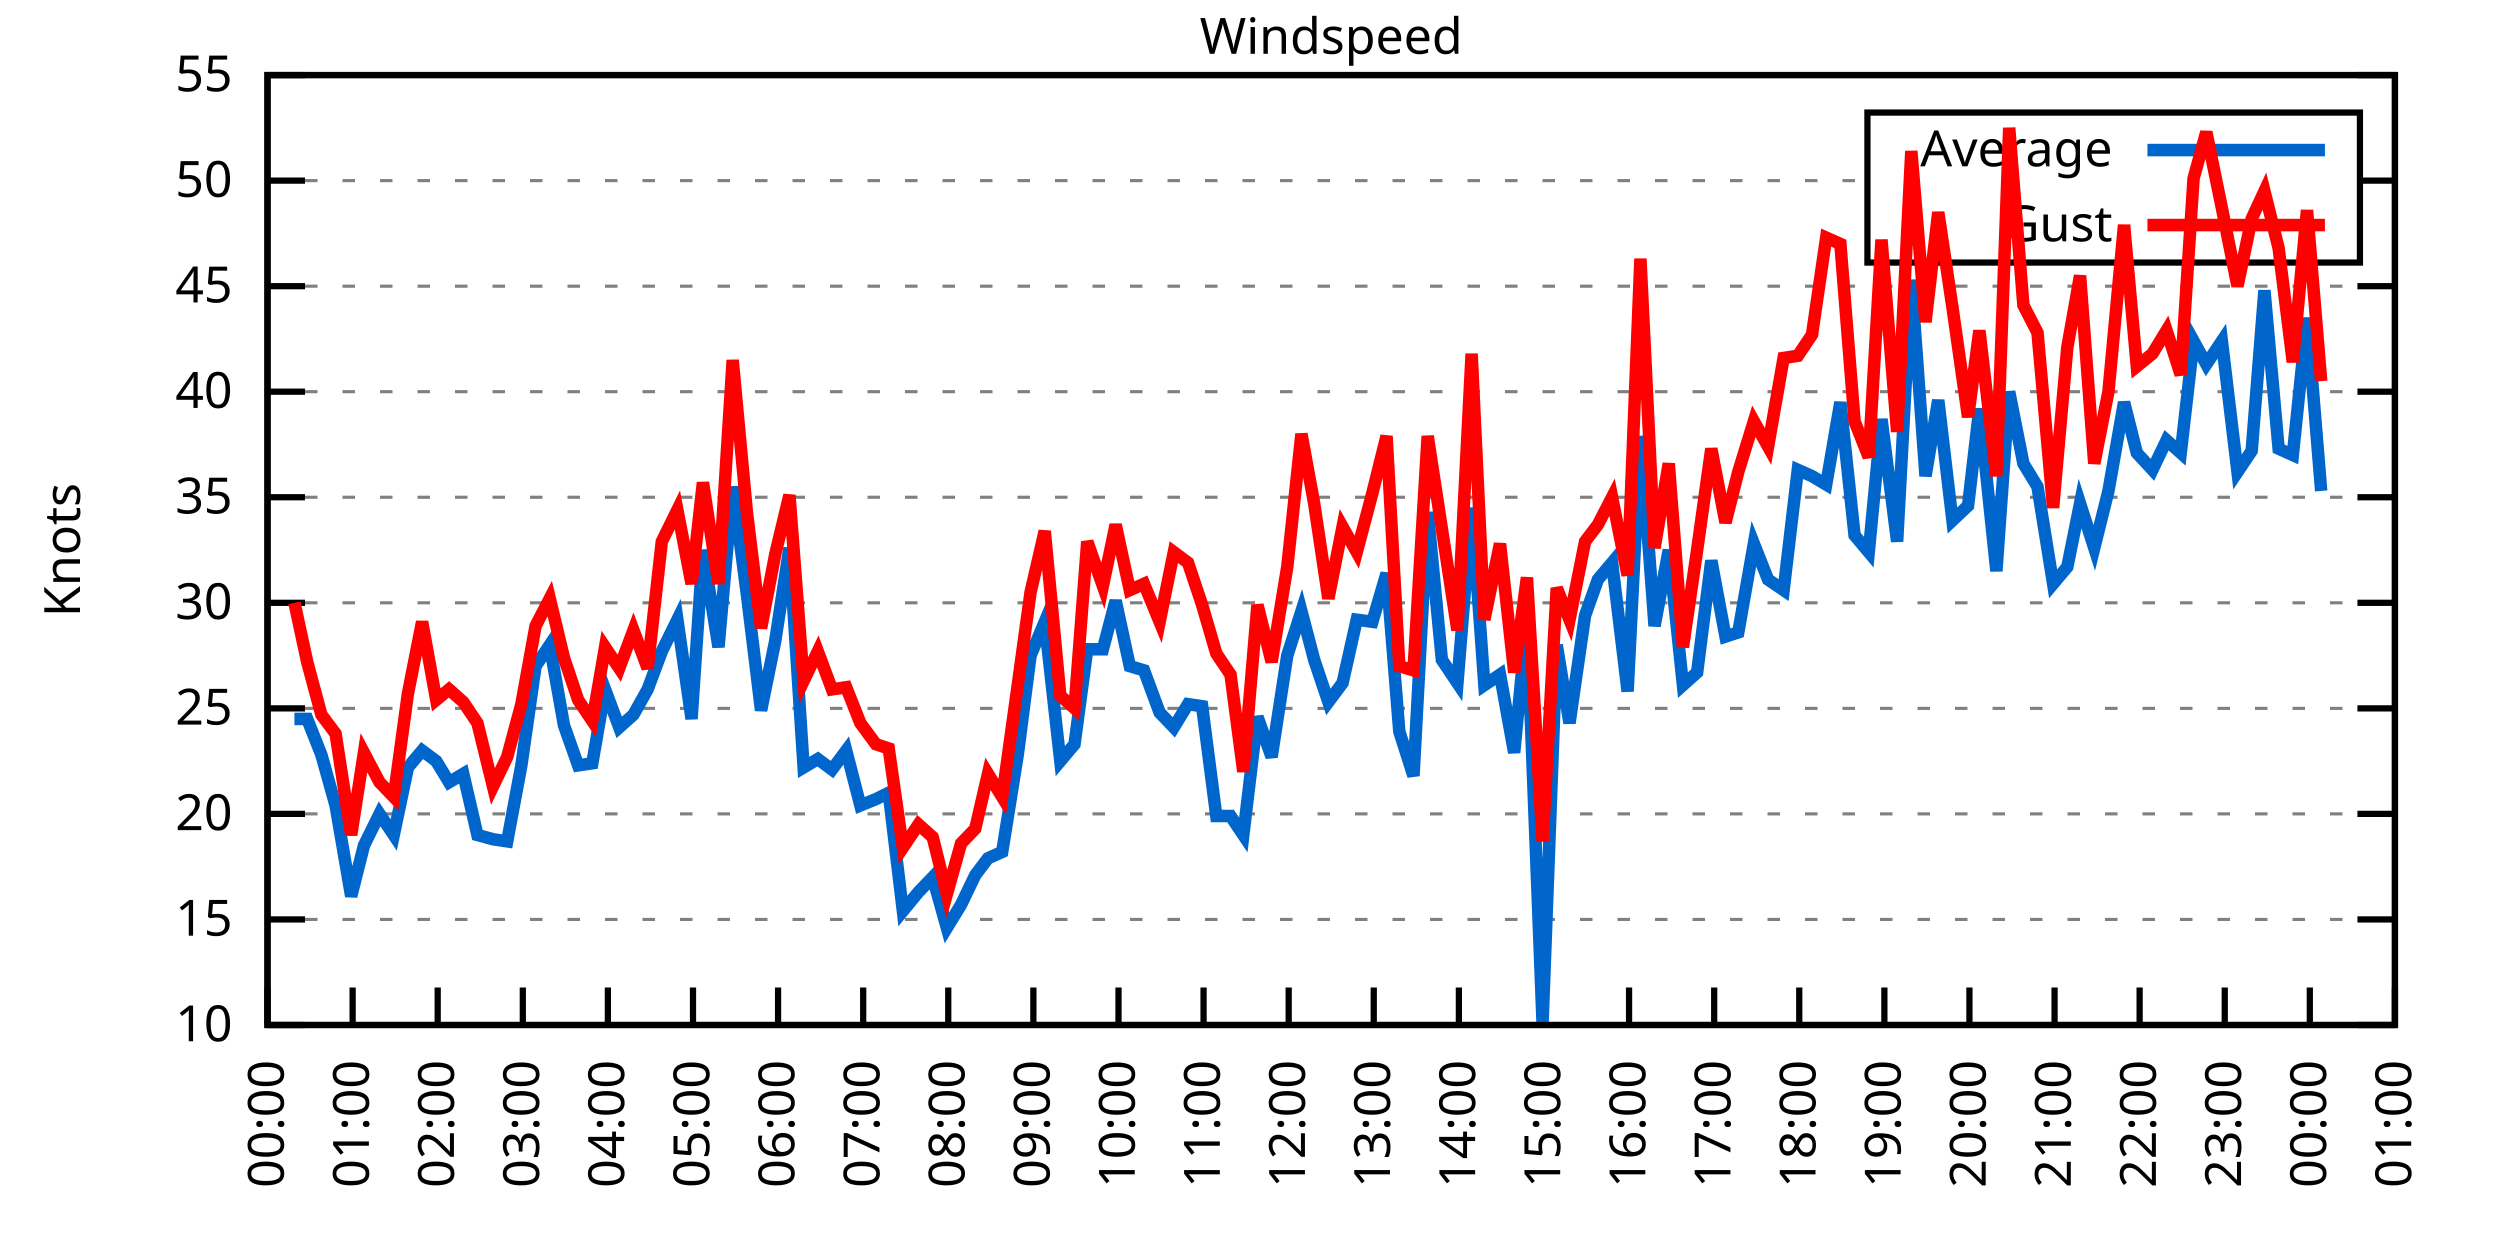
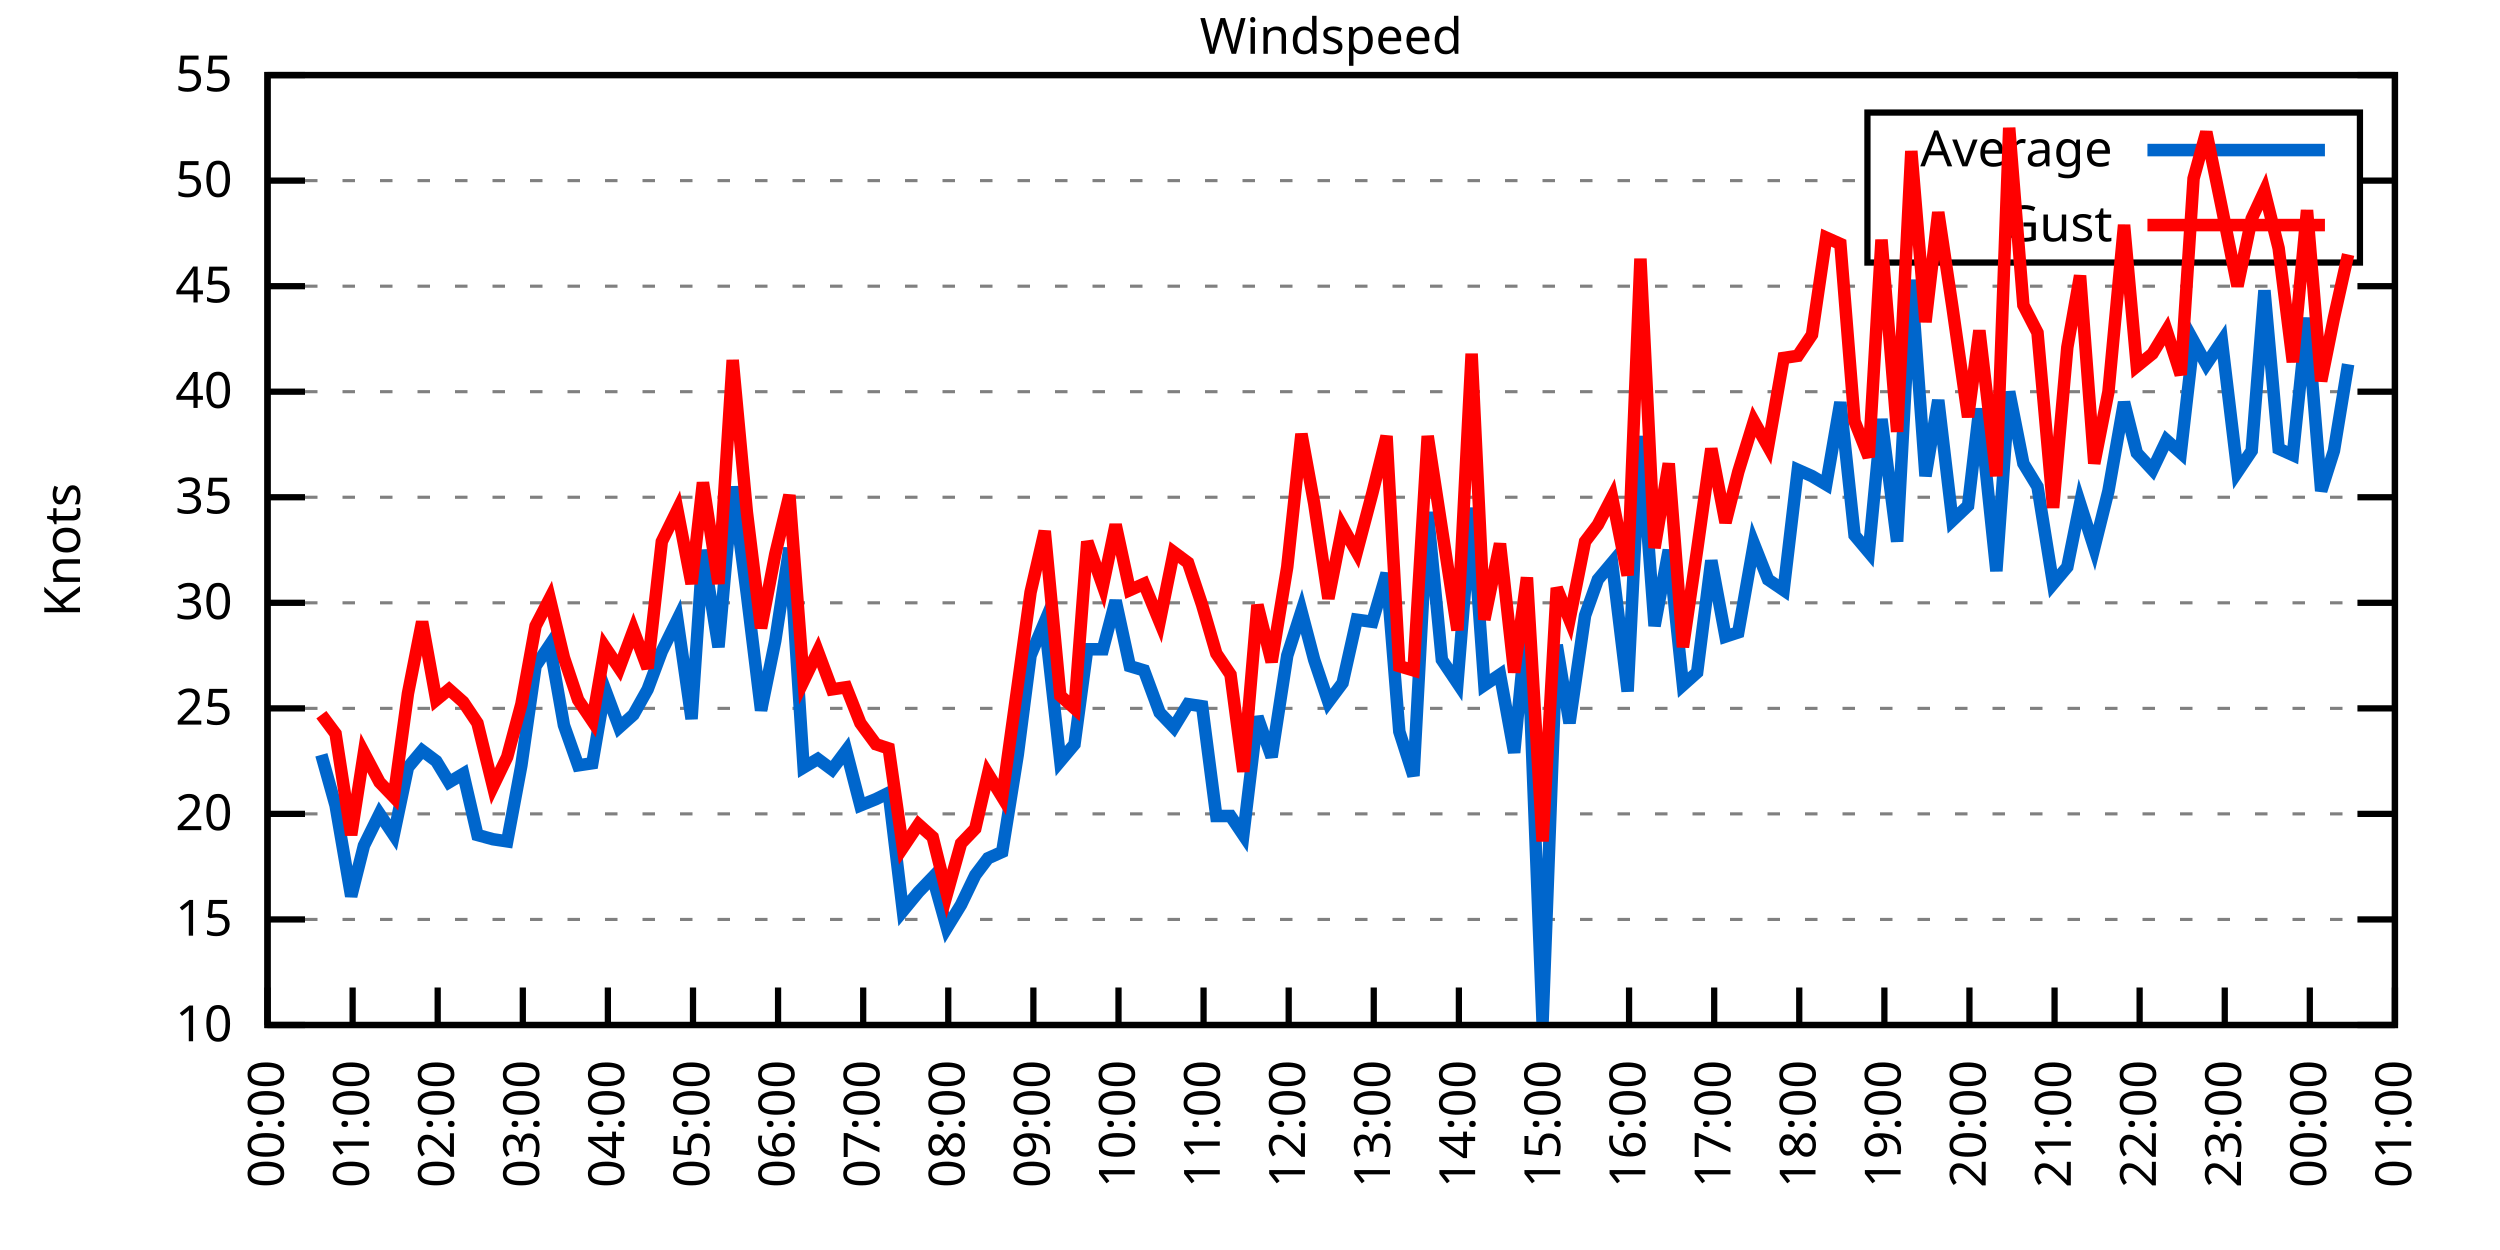
<svg xmlns="http://www.w3.org/2000/svg" xmlns:xlink="http://www.w3.org/1999/xlink" width="400" height="200" viewBox="0 0 400 200">
  <g id="gnuplot_canvas">
    <rect x="0" y="0" width="400" height="200" fill="none" />
    <defs>
      <circle id="gpDot" r="0.5" stroke-width="0.5" stroke="currentColor" />
      <path id="gpPt0" stroke-width="0.333" stroke="currentColor" d="M-1,0 h2 M0,-1 v2" />
      <path id="gpPt1" stroke-width="0.333" stroke="currentColor" d="M-1,-1 L1,1 M1,-1 L-1,1" />
      <path id="gpPt2" stroke-width="0.333" stroke="currentColor" d="M-1,0 L1,0 M0,-1 L0,1 M-1,-1 L1,1 M-1,1 L1,-1" />
      <rect id="gpPt3" stroke-width="0.333" stroke="currentColor" x="-1" y="-1" width="2" height="2" />
      <rect id="gpPt4" stroke-width="0.333" stroke="currentColor" fill="currentColor" x="-1" y="-1" width="2" height="2" />
      <circle id="gpPt5" stroke-width="0.333" stroke="currentColor" cx="0" cy="0" r="1" />
      <use xlink:href="#gpPt5" id="gpPt6" fill="currentColor" stroke="none" />
      <path id="gpPt7" stroke-width="0.333" stroke="currentColor" d="M0,-1.33 L-1.33,0.67 L1.33,0.67 z" />
      <use xlink:href="#gpPt7" id="gpPt8" fill="currentColor" stroke="none" />
      <use xlink:href="#gpPt7" id="gpPt9" stroke="currentColor" transform="rotate(180)" />
      <use xlink:href="#gpPt9" id="gpPt10" fill="currentColor" stroke="none" />
      <use xlink:href="#gpPt3" id="gpPt11" stroke="currentColor" transform="rotate(45)" />
      <use xlink:href="#gpPt11" id="gpPt12" fill="currentColor" stroke="none" />
      <path id="gpPt13" stroke-width="0.333" stroke="currentColor" d="M0,1.330 L1.265,0.411 L0.782,-1.067 L-0.782,-1.076 L-1.265,0.411 z" />
      <use xlink:href="#gpPt13" id="gpPt14" fill="currentColor" stroke="none" />
      <filter id="textbox" filterUnits="objectBoundingBox" x="0" y="0" height="1" width="1">
        <feFlood flood-color="white" flood-opacity="1" result="bgnd" />
        <feComposite in="SourceGraphic" in2="bgnd" operator="atop" />
      </filter>
      <filter id="greybox" filterUnits="objectBoundingBox" x="0" y="0" height="1" width="1">
        <feFlood flood-color="lightgrey" flood-opacity="1" result="grey" />
        <feComposite in="SourceGraphic" in2="grey" operator="atop" />
      </filter>
    </defs>
    <g fill="none" color="white" stroke="currentColor" stroke-width="1.00" stroke-linecap="butt" stroke-linejoin="miter">
</g>
    <g fill="none" color="black" stroke="currentColor" stroke-width="1.00" stroke-linecap="butt" stroke-linejoin="miter">
      <g stroke="none" shape-rendering="crispEdges">
        <polygon fill="rgb(255, 255, 255)" points="42.80,164.00 383.18,164.00 383.18,12.02 42.80,12.02 " />
      </g>
    </g>
    <g fill="none" color="black" stroke="currentColor" stroke-width="1.00" stroke-linecap="butt" stroke-linejoin="miter">
</g>
    <g fill="none" color="black" stroke="black" stroke-width="0.50" stroke-linecap="butt" stroke-linejoin="miter">
</g>
    <g fill="none" color="gray" stroke="currentColor" stroke-width="0.50" stroke-linecap="butt" stroke-linejoin="miter">
      <path stroke="gray" stroke-dasharray="2,4" class="gridline" d="M42.80,164.00 L383.19,164.00  " />
    </g>
    <g fill="none" color="gray" stroke="gray" stroke-width="1.00" stroke-linecap="butt" stroke-linejoin="miter">
</g>
    <g fill="none" color="black" stroke="currentColor" stroke-width="1.00" stroke-linecap="butt" stroke-linejoin="miter">
      <path stroke="black" d="M42.80,164.00 L48.80,164.00 M383.19,164.00 L377.19,164.00  " />
      <g transform="translate(37.20,166.60)" stroke="none" fill="black" font-family="Sans" font-size="8.00" text-anchor="end">
        <text>
          <tspan font-family="Sans"> 10</tspan>
        </text>
      </g>
    </g>
    <g fill="none" color="black" stroke="currentColor" stroke-width="1.00" stroke-linecap="butt" stroke-linejoin="miter">
</g>
    <g fill="none" color="black" stroke="black" stroke-width="0.50" stroke-linecap="butt" stroke-linejoin="miter">
</g>
    <g fill="none" color="gray" stroke="currentColor" stroke-width="0.50" stroke-linecap="butt" stroke-linejoin="miter">
      <path stroke="gray" stroke-dasharray="2,4" class="gridline" d="M42.80,147.11 L383.19,147.11  " />
    </g>
    <g fill="none" color="gray" stroke="gray" stroke-width="1.00" stroke-linecap="butt" stroke-linejoin="miter">
</g>
    <g fill="none" color="black" stroke="currentColor" stroke-width="1.00" stroke-linecap="butt" stroke-linejoin="miter">
      <path stroke="black" d="M42.80,147.11 L48.80,147.11 M383.19,147.11 L377.19,147.11  " />
      <g transform="translate(37.20,149.71)" stroke="none" fill="black" font-family="Sans" font-size="8.00" text-anchor="end">
        <text>
          <tspan font-family="Sans"> 15</tspan>
        </text>
      </g>
    </g>
    <g fill="none" color="black" stroke="currentColor" stroke-width="1.00" stroke-linecap="butt" stroke-linejoin="miter">
</g>
    <g fill="none" color="black" stroke="black" stroke-width="0.50" stroke-linecap="butt" stroke-linejoin="miter">
</g>
    <g fill="none" color="gray" stroke="currentColor" stroke-width="0.50" stroke-linecap="butt" stroke-linejoin="miter">
      <path stroke="gray" stroke-dasharray="2,4" class="gridline" d="M42.80,130.22 L383.19,130.22  " />
    </g>
    <g fill="none" color="gray" stroke="gray" stroke-width="1.00" stroke-linecap="butt" stroke-linejoin="miter">
</g>
    <g fill="none" color="black" stroke="currentColor" stroke-width="1.00" stroke-linecap="butt" stroke-linejoin="miter">
      <path stroke="black" d="M42.80,130.22 L48.80,130.22 M383.19,130.22 L377.19,130.22  " />
      <g transform="translate(37.20,132.82)" stroke="none" fill="black" font-family="Sans" font-size="8.00" text-anchor="end">
        <text>
          <tspan font-family="Sans"> 20</tspan>
        </text>
      </g>
    </g>
    <g fill="none" color="black" stroke="currentColor" stroke-width="1.00" stroke-linecap="butt" stroke-linejoin="miter">
</g>
    <g fill="none" color="black" stroke="black" stroke-width="0.50" stroke-linecap="butt" stroke-linejoin="miter">
</g>
    <g fill="none" color="gray" stroke="currentColor" stroke-width="0.50" stroke-linecap="butt" stroke-linejoin="miter">
      <path stroke="gray" stroke-dasharray="2,4" class="gridline" d="M42.80,113.34 L383.19,113.34  " />
    </g>
    <g fill="none" color="gray" stroke="gray" stroke-width="1.00" stroke-linecap="butt" stroke-linejoin="miter">
</g>
    <g fill="none" color="black" stroke="currentColor" stroke-width="1.00" stroke-linecap="butt" stroke-linejoin="miter">
      <path stroke="black" d="M42.80,113.34 L48.80,113.34 M383.19,113.34 L377.19,113.34  " />
      <g transform="translate(37.20,115.94)" stroke="none" fill="black" font-family="Sans" font-size="8.00" text-anchor="end">
        <text>
          <tspan font-family="Sans"> 25</tspan>
        </text>
      </g>
    </g>
    <g fill="none" color="black" stroke="currentColor" stroke-width="1.00" stroke-linecap="butt" stroke-linejoin="miter">
</g>
    <g fill="none" color="black" stroke="black" stroke-width="0.50" stroke-linecap="butt" stroke-linejoin="miter">
</g>
    <g fill="none" color="gray" stroke="currentColor" stroke-width="0.50" stroke-linecap="butt" stroke-linejoin="miter">
      <path stroke="gray" stroke-dasharray="2,4" class="gridline" d="M42.80,96.45 L383.19,96.45  " />
    </g>
    <g fill="none" color="gray" stroke="gray" stroke-width="1.00" stroke-linecap="butt" stroke-linejoin="miter">
</g>
    <g fill="none" color="black" stroke="currentColor" stroke-width="1.00" stroke-linecap="butt" stroke-linejoin="miter">
      <path stroke="black" d="M42.80,96.45 L48.80,96.45 M383.19,96.45 L377.19,96.45  " />
      <g transform="translate(37.20,99.05)" stroke="none" fill="black" font-family="Sans" font-size="8.00" text-anchor="end">
        <text>
          <tspan font-family="Sans"> 30</tspan>
        </text>
      </g>
    </g>
    <g fill="none" color="black" stroke="currentColor" stroke-width="1.00" stroke-linecap="butt" stroke-linejoin="miter">
</g>
    <g fill="none" color="black" stroke="black" stroke-width="0.50" stroke-linecap="butt" stroke-linejoin="miter">
</g>
    <g fill="none" color="gray" stroke="currentColor" stroke-width="0.50" stroke-linecap="butt" stroke-linejoin="miter">
      <path stroke="gray" stroke-dasharray="2,4" class="gridline" d="M42.80,79.56 L383.19,79.56  " />
    </g>
    <g fill="none" color="gray" stroke="gray" stroke-width="1.00" stroke-linecap="butt" stroke-linejoin="miter">
</g>
    <g fill="none" color="black" stroke="currentColor" stroke-width="1.00" stroke-linecap="butt" stroke-linejoin="miter">
      <path stroke="black" d="M42.80,79.56 L48.80,79.56 M383.19,79.56 L377.19,79.56  " />
      <g transform="translate(37.20,82.16)" stroke="none" fill="black" font-family="Sans" font-size="8.00" text-anchor="end">
        <text>
          <tspan font-family="Sans"> 35</tspan>
        </text>
      </g>
    </g>
    <g fill="none" color="black" stroke="currentColor" stroke-width="1.00" stroke-linecap="butt" stroke-linejoin="miter">
</g>
    <g fill="none" color="black" stroke="black" stroke-width="0.50" stroke-linecap="butt" stroke-linejoin="miter">
</g>
    <g fill="none" color="gray" stroke="currentColor" stroke-width="0.50" stroke-linecap="butt" stroke-linejoin="miter">
      <path stroke="gray" stroke-dasharray="2,4" class="gridline" d="M42.80,62.67 L383.19,62.67  " />
    </g>
    <g fill="none" color="gray" stroke="gray" stroke-width="1.00" stroke-linecap="butt" stroke-linejoin="miter">
</g>
    <g fill="none" color="black" stroke="currentColor" stroke-width="1.00" stroke-linecap="butt" stroke-linejoin="miter">
      <path stroke="black" d="M42.80,62.67 L48.80,62.67 M383.19,62.67 L377.19,62.67  " />
      <g transform="translate(37.20,65.27)" stroke="none" fill="black" font-family="Sans" font-size="8.00" text-anchor="end">
        <text>
          <tspan font-family="Sans"> 40</tspan>
        </text>
      </g>
    </g>
    <g fill="none" color="black" stroke="currentColor" stroke-width="1.00" stroke-linecap="butt" stroke-linejoin="miter">
</g>
    <g fill="none" color="black" stroke="black" stroke-width="0.50" stroke-linecap="butt" stroke-linejoin="miter">
</g>
    <g fill="none" color="gray" stroke="currentColor" stroke-width="0.50" stroke-linecap="butt" stroke-linejoin="miter">
      <path stroke="gray" stroke-dasharray="2,4" class="gridline" d="M42.80,45.79 L383.19,45.79  " />
    </g>
    <g fill="none" color="gray" stroke="gray" stroke-width="1.00" stroke-linecap="butt" stroke-linejoin="miter">
</g>
    <g fill="none" color="black" stroke="currentColor" stroke-width="1.00" stroke-linecap="butt" stroke-linejoin="miter">
      <path stroke="black" d="M42.80,45.79 L48.80,45.79 M383.19,45.79 L377.19,45.79  " />
      <g transform="translate(37.20,48.39)" stroke="none" fill="black" font-family="Sans" font-size="8.00" text-anchor="end">
        <text>
          <tspan font-family="Sans"> 45</tspan>
        </text>
      </g>
    </g>
    <g fill="none" color="black" stroke="currentColor" stroke-width="1.00" stroke-linecap="butt" stroke-linejoin="miter">
</g>
    <g fill="none" color="black" stroke="black" stroke-width="0.50" stroke-linecap="butt" stroke-linejoin="miter">
</g>
    <g fill="none" color="gray" stroke="currentColor" stroke-width="0.50" stroke-linecap="butt" stroke-linejoin="miter">
      <path stroke="gray" stroke-dasharray="2,4" class="gridline" d="M42.80,28.90 L298.79,28.90 M377.59,28.90 L383.19,28.90  " />
    </g>
    <g fill="none" color="gray" stroke="gray" stroke-width="1.00" stroke-linecap="butt" stroke-linejoin="miter">
</g>
    <g fill="none" color="black" stroke="currentColor" stroke-width="1.00" stroke-linecap="butt" stroke-linejoin="miter">
      <path stroke="black" d="M42.80,28.90 L48.80,28.90 M383.19,28.90 L377.19,28.90  " />
      <g transform="translate(37.20,31.50)" stroke="none" fill="black" font-family="Sans" font-size="8.00" text-anchor="end">
        <text>
          <tspan font-family="Sans"> 50</tspan>
        </text>
      </g>
    </g>
    <g fill="none" color="black" stroke="currentColor" stroke-width="1.00" stroke-linecap="butt" stroke-linejoin="miter">
</g>
    <g fill="none" color="black" stroke="black" stroke-width="0.50" stroke-linecap="butt" stroke-linejoin="miter">
</g>
    <g fill="none" color="gray" stroke="currentColor" stroke-width="0.50" stroke-linecap="butt" stroke-linejoin="miter">
      <path stroke="gray" stroke-dasharray="2,4" class="gridline" d="M42.80,12.01 L383.19,12.01  " />
    </g>
    <g fill="none" color="gray" stroke="gray" stroke-width="1.00" stroke-linecap="butt" stroke-linejoin="miter">
</g>
    <g fill="none" color="black" stroke="currentColor" stroke-width="1.00" stroke-linecap="butt" stroke-linejoin="miter">
      <path stroke="black" d="M42.80,12.01 L48.80,12.01 M383.19,12.01 L377.19,12.01  " />
      <g transform="translate(37.20,14.61)" stroke="none" fill="black" font-family="Sans" font-size="8.00" text-anchor="end">
        <text>
          <tspan font-family="Sans"> 55</tspan>
        </text>
      </g>
    </g>
    <g fill="none" color="black" stroke="currentColor" stroke-width="1.00" stroke-linecap="butt" stroke-linejoin="miter">
      <path stroke="black" d="M42.80,164.00 L42.80,158.00  " />
      <g transform="translate(45.40,169.60) rotate(270.00)" stroke="none" fill="black" font-family="Sans" font-size="8.00" text-anchor="end">
        <text>
          <tspan font-family="Sans">00:00</tspan>
        </text>
      </g>
    </g>
    <g fill="none" color="black" stroke="currentColor" stroke-width="1.00" stroke-linecap="butt" stroke-linejoin="miter">
      <path stroke="black" d="M56.42,164.00 L56.42,158.00  " />
      <g transform="translate(59.02,169.60) rotate(270.00)" stroke="none" fill="black" font-family="Sans" font-size="8.00" text-anchor="end">
        <text>
          <tspan font-family="Sans">01:00</tspan>
        </text>
      </g>
    </g>
    <g fill="none" color="black" stroke="currentColor" stroke-width="1.00" stroke-linecap="butt" stroke-linejoin="miter">
      <path stroke="black" d="M70.03,164.00 L70.03,158.00  " />
      <g transform="translate(72.63,169.60) rotate(270.00)" stroke="none" fill="black" font-family="Sans" font-size="8.00" text-anchor="end">
        <text>
          <tspan font-family="Sans">02:00</tspan>
        </text>
      </g>
    </g>
    <g fill="none" color="black" stroke="currentColor" stroke-width="1.00" stroke-linecap="butt" stroke-linejoin="miter">
      <path stroke="black" d="M83.65,164.00 L83.65,158.00  " />
      <g transform="translate(86.25,169.60) rotate(270.00)" stroke="none" fill="black" font-family="Sans" font-size="8.00" text-anchor="end">
        <text>
          <tspan font-family="Sans">03:00</tspan>
        </text>
      </g>
    </g>
    <g fill="none" color="black" stroke="currentColor" stroke-width="1.00" stroke-linecap="butt" stroke-linejoin="miter">
      <path stroke="black" d="M97.26,164.00 L97.26,158.00  " />
      <g transform="translate(99.86,169.60) rotate(270.00)" stroke="none" fill="black" font-family="Sans" font-size="8.00" text-anchor="end">
        <text>
          <tspan font-family="Sans">04:00</tspan>
        </text>
      </g>
    </g>
    <g fill="none" color="black" stroke="currentColor" stroke-width="1.00" stroke-linecap="butt" stroke-linejoin="miter">
      <path stroke="black" d="M110.88,164.00 L110.88,158.00  " />
      <g transform="translate(113.48,169.60) rotate(270.00)" stroke="none" fill="black" font-family="Sans" font-size="8.00" text-anchor="end">
        <text>
          <tspan font-family="Sans">05:00</tspan>
        </text>
      </g>
    </g>
    <g fill="none" color="black" stroke="currentColor" stroke-width="1.00" stroke-linecap="butt" stroke-linejoin="miter">
      <path stroke="black" d="M124.49,164.00 L124.49,158.00  " />
      <g transform="translate(127.09,169.60) rotate(270.00)" stroke="none" fill="black" font-family="Sans" font-size="8.00" text-anchor="end">
        <text>
          <tspan font-family="Sans">06:00</tspan>
        </text>
      </g>
    </g>
    <g fill="none" color="black" stroke="currentColor" stroke-width="1.00" stroke-linecap="butt" stroke-linejoin="miter">
      <path stroke="black" d="M138.11,164.00 L138.11,158.00  " />
      <g transform="translate(140.71,169.60) rotate(270.00)" stroke="none" fill="black" font-family="Sans" font-size="8.00" text-anchor="end">
        <text>
          <tspan font-family="Sans">07:00</tspan>
        </text>
      </g>
    </g>
    <g fill="none" color="black" stroke="currentColor" stroke-width="1.00" stroke-linecap="butt" stroke-linejoin="miter">
      <path stroke="black" d="M151.72,164.00 L151.72,158.00  " />
      <g transform="translate(154.32,169.60) rotate(270.00)" stroke="none" fill="black" font-family="Sans" font-size="8.00" text-anchor="end">
        <text>
          <tspan font-family="Sans">08:00</tspan>
        </text>
      </g>
    </g>
    <g fill="none" color="black" stroke="currentColor" stroke-width="1.00" stroke-linecap="butt" stroke-linejoin="miter">
      <path stroke="black" d="M165.34,164.00 L165.34,158.00  " />
      <g transform="translate(167.94,169.60) rotate(270.00)" stroke="none" fill="black" font-family="Sans" font-size="8.00" text-anchor="end">
        <text>
          <tspan font-family="Sans">09:00</tspan>
        </text>
      </g>
    </g>
    <g fill="none" color="black" stroke="currentColor" stroke-width="1.00" stroke-linecap="butt" stroke-linejoin="miter">
      <path stroke="black" d="M178.96,164.00 L178.96,158.00  " />
      <g transform="translate(181.56,169.60) rotate(270.00)" stroke="none" fill="black" font-family="Sans" font-size="8.00" text-anchor="end">
        <text>
          <tspan font-family="Sans">10:00</tspan>
        </text>
      </g>
    </g>
    <g fill="none" color="black" stroke="currentColor" stroke-width="1.00" stroke-linecap="butt" stroke-linejoin="miter">
      <path stroke="black" d="M192.57,164.00 L192.57,158.00  " />
      <g transform="translate(195.17,169.60) rotate(270.00)" stroke="none" fill="black" font-family="Sans" font-size="8.00" text-anchor="end">
        <text>
          <tspan font-family="Sans">11:00</tspan>
        </text>
      </g>
    </g>
    <g fill="none" color="black" stroke="currentColor" stroke-width="1.00" stroke-linecap="butt" stroke-linejoin="miter">
      <path stroke="black" d="M206.19,164.00 L206.19,158.00  " />
      <g transform="translate(208.79,169.60) rotate(270.00)" stroke="none" fill="black" font-family="Sans" font-size="8.00" text-anchor="end">
        <text>
          <tspan font-family="Sans">12:00</tspan>
        </text>
      </g>
    </g>
    <g fill="none" color="black" stroke="currentColor" stroke-width="1.00" stroke-linecap="butt" stroke-linejoin="miter">
      <path stroke="black" d="M219.80,164.00 L219.80,158.00  " />
      <g transform="translate(222.40,169.60) rotate(270.00)" stroke="none" fill="black" font-family="Sans" font-size="8.00" text-anchor="end">
        <text>
          <tspan font-family="Sans">13:00</tspan>
        </text>
      </g>
    </g>
    <g fill="none" color="black" stroke="currentColor" stroke-width="1.00" stroke-linecap="butt" stroke-linejoin="miter">
      <path stroke="black" d="M233.42,164.00 L233.42,158.00  " />
      <g transform="translate(236.02,169.60) rotate(270.00)" stroke="none" fill="black" font-family="Sans" font-size="8.00" text-anchor="end">
        <text>
          <tspan font-family="Sans">14:00</tspan>
        </text>
      </g>
    </g>
    <g fill="none" color="black" stroke="currentColor" stroke-width="1.00" stroke-linecap="butt" stroke-linejoin="miter">
      <path stroke="black" d="M247.03,164.00 L247.03,158.00  " />
      <g transform="translate(249.63,169.60) rotate(270.00)" stroke="none" fill="black" font-family="Sans" font-size="8.00" text-anchor="end">
        <text>
          <tspan font-family="Sans">15:00</tspan>
        </text>
      </g>
    </g>
    <g fill="none" color="black" stroke="currentColor" stroke-width="1.00" stroke-linecap="butt" stroke-linejoin="miter">
      <path stroke="black" d="M260.65,164.00 L260.65,158.00  " />
      <g transform="translate(263.25,169.60) rotate(270.00)" stroke="none" fill="black" font-family="Sans" font-size="8.00" text-anchor="end">
        <text>
          <tspan font-family="Sans">16:00</tspan>
        </text>
      </g>
    </g>
    <g fill="none" color="black" stroke="currentColor" stroke-width="1.00" stroke-linecap="butt" stroke-linejoin="miter">
      <path stroke="black" d="M274.27,164.00 L274.27,158.00  " />
      <g transform="translate(276.87,169.60) rotate(270.00)" stroke="none" fill="black" font-family="Sans" font-size="8.00" text-anchor="end">
        <text>
          <tspan font-family="Sans">17:00</tspan>
        </text>
      </g>
    </g>
    <g fill="none" color="black" stroke="currentColor" stroke-width="1.00" stroke-linecap="butt" stroke-linejoin="miter">
      <path stroke="black" d="M287.88,164.00 L287.88,158.00  " />
      <g transform="translate(290.48,169.60) rotate(270.00)" stroke="none" fill="black" font-family="Sans" font-size="8.00" text-anchor="end">
        <text>
          <tspan font-family="Sans">18:00</tspan>
        </text>
      </g>
    </g>
    <g fill="none" color="black" stroke="currentColor" stroke-width="1.00" stroke-linecap="butt" stroke-linejoin="miter">
      <path stroke="black" d="M301.50,164.00 L301.50,158.00  " />
      <g transform="translate(304.10,169.60) rotate(270.00)" stroke="none" fill="black" font-family="Sans" font-size="8.00" text-anchor="end">
        <text>
          <tspan font-family="Sans">19:00</tspan>
        </text>
      </g>
    </g>
    <g fill="none" color="black" stroke="currentColor" stroke-width="1.00" stroke-linecap="butt" stroke-linejoin="miter">
      <path stroke="black" d="M315.11,164.00 L315.11,158.00  " />
      <g transform="translate(317.71,169.60) rotate(270.00)" stroke="none" fill="black" font-family="Sans" font-size="8.00" text-anchor="end">
        <text>
          <tspan font-family="Sans">20:00</tspan>
        </text>
      </g>
    </g>
    <g fill="none" color="black" stroke="currentColor" stroke-width="1.00" stroke-linecap="butt" stroke-linejoin="miter">
      <path stroke="black" d="M328.73,164.00 L328.73,158.00  " />
      <g transform="translate(331.33,169.60) rotate(270.00)" stroke="none" fill="black" font-family="Sans" font-size="8.00" text-anchor="end">
        <text>
          <tspan font-family="Sans">21:00</tspan>
        </text>
      </g>
    </g>
    <g fill="none" color="black" stroke="currentColor" stroke-width="1.00" stroke-linecap="butt" stroke-linejoin="miter">
      <path stroke="black" d="M342.34,164.00 L342.34,158.00  " />
      <g transform="translate(344.94,169.60) rotate(270.00)" stroke="none" fill="black" font-family="Sans" font-size="8.00" text-anchor="end">
        <text>
          <tspan font-family="Sans">22:00</tspan>
        </text>
      </g>
    </g>
    <g fill="none" color="black" stroke="currentColor" stroke-width="1.00" stroke-linecap="butt" stroke-linejoin="miter">
      <path stroke="black" d="M355.96,164.00 L355.96,158.00  " />
      <g transform="translate(358.56,169.60) rotate(270.00)" stroke="none" fill="black" font-family="Sans" font-size="8.00" text-anchor="end">
        <text>
          <tspan font-family="Sans">23:00</tspan>
        </text>
      </g>
    </g>
    <g fill="none" color="black" stroke="currentColor" stroke-width="1.00" stroke-linecap="butt" stroke-linejoin="miter">
      <path stroke="black" d="M369.57,164.00 L369.57,158.00  " />
      <g transform="translate(372.17,169.60) rotate(270.00)" stroke="none" fill="black" font-family="Sans" font-size="8.00" text-anchor="end">
        <text>
          <tspan font-family="Sans">00:00</tspan>
        </text>
      </g>
    </g>
    <g fill="none" color="black" stroke="currentColor" stroke-width="1.00" stroke-linecap="butt" stroke-linejoin="miter">
      <path stroke="black" d="M383.19,164.00 L383.19,158.00  " />
      <g transform="translate(385.79,169.60) rotate(270.00)" stroke="none" fill="black" font-family="Sans" font-size="8.00" text-anchor="end">
        <text>
          <tspan font-family="Sans">01:00</tspan>
        </text>
      </g>
    </g>
    <g fill="none" color="black" stroke="currentColor" stroke-width="1.00" stroke-linecap="butt" stroke-linejoin="miter">
</g>
    <g fill="none" color="black" stroke="currentColor" stroke-width="1.00" stroke-linecap="butt" stroke-linejoin="miter">
      <path stroke="black" d="M42.80,12.01 L42.80,164.00 L383.19,164.00 L383.19,12.01 L42.80,12.01 Z  " />
    </g>
    <g fill="none" color="black" stroke="currentColor" stroke-width="1.00" stroke-linecap="butt" stroke-linejoin="miter">
</g>
    <g fill="none" color="black" stroke="currentColor" stroke-width="1.00" stroke-linecap="butt" stroke-linejoin="miter">
      <path stroke="black" d="M298.79,42.01 L298.79,18.01 L377.59,18.01 L377.59,42.01 L298.79,42.01 Z  " />
    </g>
    <g id="Windspeed_plot_1">
      <g fill="none" color="white" stroke="black" stroke-width="2.00" stroke-linecap="butt" stroke-linejoin="miter">
</g>
      <g fill="none" color="black" stroke="currentColor" stroke-width="2.00" stroke-linecap="butt" stroke-linejoin="miter">
        <g transform="translate(337.99,26.61)" stroke="none" fill="black" font-family="Sans" font-size="8.00" text-anchor="end">
          <text>
            <tspan font-family="Sans">Average</tspan>
          </text>
        </g>
      </g>
      <g fill="none" color="black" stroke="currentColor" stroke-width="2.00" stroke-linecap="butt" stroke-linejoin="miter">
-         <path stroke="rgb(  0, 102, 204)" d="M343.59,24.01 L371.99,24.01 M47.11,115.03 L49.15,115.03 L51.42,120.77 L53.69,128.87 L56.19,143.40 L58.23,135.29   L60.73,130.22 L63.00,133.60 L65.27,122.79 L67.54,120.09 L69.80,121.78 L71.85,125.16 L74.12,123.81 L76.39,133.60   L78.88,134.28 L81.15,134.62 L83.42,122.46 L85.69,106.58 L87.96,103.20 L90.23,116.04 L92.50,122.46 L94.77,122.12   L96.81,110.30 L99.08,116.38 L101.35,114.35 L103.62,110.30 L105.89,104.22 L108.38,99.15 L110.65,115.03 L112.47,88.00   L114.96,103.54 L117.23,77.87 L119.50,95.10 L121.77,113.67 L124.04,102.53 L126.31,87.67 L128.58,122.79 L130.85,121.44   L133.12,123.13 L135.39,120.09 L137.66,128.87 L140.15,127.86 L142.19,126.85 L144.46,145.76 L146.96,142.72 L149.23,140.36   L151.50,148.46 L153.77,144.75 L156.04,140.02 L158.08,137.32 L160.35,136.30 L162.84,120.77 L164.89,104.89 L167.16,99.49   L169.65,121.78 L171.92,119.08 L173.96,103.88 L176.46,103.88 L178.50,96.11 L180.77,106.58 L183.04,107.26 L185.54,114.01   L187.81,116.38 L190.08,112.66 L192.34,113.00 L194.61,130.56 L196.88,130.56 L198.93,133.60 L201.19,114.69 L203.46,121.11   L205.96,104.89 L208.23,97.80 L210.27,105.57 L212.54,112.32 L214.81,109.28 L217.08,99.15 L219.58,99.49 L221.85,91.72   L223.89,117.05 L226.16,124.14 L228.43,81.93 L230.70,105.57 L233.19,109.28 L235.46,81.25 L237.50,109.62 L240.00,107.93   L242.27,120.43 L244.31,99.15 L246.81,163.66 L249.08,103.20 L251.12,115.70 L253.61,98.48 L255.66,92.73 L257.93,90.03   L260.42,110.63 L262.47,69.77 L264.73,100.16 L267.00,88.00 L269.27,109.62 L271.54,107.59 L273.81,89.69 L276.08,101.85   L278.12,101.18 L280.62,86.99 L282.89,92.73 L285.38,94.42 L287.65,75.17 L289.92,76.18 L292.19,77.53 L294.46,64.36   L296.73,85.64 L299.00,88.34 L301.04,67.06 L303.54,86.65 L305.81,44.77 L308.08,76.18 L310.12,64.02 L312.39,83.28   L314.89,80.91 L316.70,65.38 L319.42,91.38 L321.47,62.67 L323.74,74.16 L326.00,77.87 L328.50,93.41 L330.77,90.71   L332.81,80.57 L335.08,87.67 L337.35,78.55 L339.85,64.36 L341.89,72.47 L344.39,75.17 L346.65,70.44 L348.92,72.47   L350.97,54.57 L353.01,58.28 L355.50,54.57 L358.00,75.51 L360.27,72.13 L362.31,46.46 L364.58,71.79 L366.85,72.81   L369.12,50.85 L371.39,78.55  " />
+         <path stroke="rgb(  0, 102, 204)" d="M343.59,24.01 L371.99,24.01 M51.42,120.77 L53.69,128.87 L56.19,143.40 L58.23,135.29 L60.73,130.22 L63.00,133.60   L65.27,122.79 L67.54,120.09 L69.80,121.78 L71.85,125.16 L74.12,123.81 L76.39,133.60 L78.88,134.28 L81.15,134.62   L83.42,122.46 L85.69,106.58 L87.96,103.20 L90.23,116.04 L92.50,122.46 L94.77,122.12 L96.81,110.30 L99.08,116.38   L101.35,114.35 L103.62,110.30 L105.89,104.22 L108.38,99.15 L110.65,115.03 L112.47,88.00 L114.96,103.54 L117.23,77.87   L119.50,95.10 L121.77,113.67 L124.04,102.53 L126.31,87.67 L128.58,122.79 L130.85,121.44 L133.12,123.13 L135.39,120.09   L137.66,128.87 L140.15,127.86 L142.19,126.85 L144.46,145.76 L146.96,142.72 L149.23,140.36 L151.50,148.46 L153.77,144.75   L156.04,140.02 L158.08,137.32 L160.35,136.30 L162.84,120.77 L164.89,104.89 L167.16,99.49 L169.65,121.78 L171.92,119.08   L173.96,103.88 L176.46,103.88 L178.50,96.11 L180.77,106.58 L183.04,107.26 L185.54,114.01 L187.81,116.38 L190.08,112.66   L192.34,113.00 L194.61,130.56 L196.88,130.56 L198.93,133.60 L201.19,114.69 L203.46,121.11 L205.96,104.89 L208.23,97.80   L210.27,105.57 L212.54,112.32 L214.81,109.28 L217.08,99.15 L219.58,99.49 L221.85,91.72 L223.89,117.05 L226.16,124.14   L228.43,81.93 L230.70,105.57 L233.19,109.28 L235.46,81.25 L237.50,109.62 L240.00,107.93 L242.27,120.43 L244.31,99.15   L246.81,163.66 L249.08,103.20 L251.12,115.70 L253.61,98.48 L255.66,92.73 L257.93,90.03 L260.42,110.63 L262.47,69.77   L264.73,100.16 L267.00,88.00 L269.27,109.62 L271.54,107.59 L273.81,89.69 L276.08,101.85 L278.12,101.18 L280.62,86.99   L282.89,92.73 L285.38,94.42 L287.65,75.17 L289.92,76.18 L292.19,77.53 L294.46,64.36 L296.73,85.64 L299.00,88.34   L301.04,67.06 L303.54,86.65 L305.81,44.77 L308.08,76.18 L310.12,64.02 L312.39,83.28 L314.89,80.91 L316.70,65.38   L319.42,91.38 L321.47,62.67 L323.74,74.16 L326.00,77.87 L328.50,93.41 L330.77,90.71 L332.81,80.57 L335.08,87.67   L337.35,78.55 L339.85,64.36 L341.89,72.47 L344.39,75.17 L346.65,70.44 L348.92,72.47 L350.97,54.57 L353.01,58.28   L355.50,54.57 L358.00,75.51 L360.27,72.13 L362.31,46.46 L364.58,71.79 L366.85,72.81 L369.12,50.85 L371.39,78.55   L373.43,72.13 L375.70,58.28  " />
      </g>
    </g>
    <g id="Windspeed_plot_2">
      <g fill="none" color="black" stroke="currentColor" stroke-width="2.00" stroke-linecap="butt" stroke-linejoin="miter">
        <g transform="translate(337.99,38.61)" stroke="none" fill="black" font-family="Sans" font-size="8.00" text-anchor="end">
          <text>
            <tspan font-family="Sans">Gust</tspan>
          </text>
        </g>
      </g>
      <g fill="none" color="black" stroke="currentColor" stroke-width="2.00" stroke-linecap="butt" stroke-linejoin="miter">
-         <path stroke="rgb(255,   0,   0)" d="M343.59,36.01 L371.99,36.01 M47.11,96.45 L49.15,105.91 L51.42,114.35 L53.69,117.39 L56.19,133.60 L58.23,120.43   L60.73,125.16 L63.00,127.52 L65.27,110.97 L67.54,99.49 L69.80,111.99 L71.85,110.30 L74.12,112.32 L76.39,115.70   L78.88,125.83 L81.15,121.11 L83.42,112.66 L85.69,100.16 L87.96,95.77 L90.23,105.23 L92.50,111.99 L94.77,115.36   L96.81,103.54 L99.08,106.92 L101.35,100.84 L103.62,106.92 L105.89,86.65 L108.38,81.59 L110.65,93.41 L112.47,77.20   L114.96,93.41 L117.23,57.61 L119.50,81.93 L121.77,100.50 L124.04,88.68 L126.31,79.22 L128.58,108.95 L130.85,104.22   L133.12,110.30 L135.39,109.96 L137.66,115.70 L140.15,119.08 L142.19,119.75 L144.46,135.63 L146.96,131.91 L149.23,133.94   L151.50,143.06 L153.77,134.95 L156.04,132.59 L158.08,123.81 L160.35,127.52 L162.84,109.62 L164.89,94.76 L167.16,84.97   L169.65,111.31 L171.92,113.34 L173.96,86.65 L176.46,93.75 L178.50,83.95 L180.77,94.42 L183.04,93.41 L185.54,99.49   L187.81,88.34 L190.08,90.03 L192.34,96.79 L194.61,104.56 L196.88,107.93 L198.93,123.47 L201.19,96.79 L203.46,105.91   L205.96,90.71 L208.23,69.43 L210.27,80.57 L212.54,95.77 L214.81,84.29 L217.08,88.34 L219.58,78.89 L221.85,69.77   L223.89,106.58 L226.16,107.26 L228.43,69.77 L230.70,84.63 L233.19,100.84 L235.46,56.59 L237.50,99.15 L240.00,86.99   L242.27,107.59 L244.31,92.40 L246.81,134.62 L249.08,94.08 L251.12,99.15 L253.61,86.65 L255.66,83.95 L257.93,79.56   L260.42,92.06 L262.47,41.39 L264.73,87.67 L267.00,74.16 L269.27,103.54 L271.54,88.00 L273.81,71.79 L276.08,83.61   L278.12,75.51 L280.62,67.40 L282.89,71.45 L285.38,57.27 L287.65,56.93 L289.92,53.55 L292.19,38.02 L294.46,39.03   L296.73,67.40 L299.00,73.14 L301.04,38.35 L303.54,69.09 L305.81,24.17 L308.08,51.53 L310.12,33.96 L312.39,49.16   L314.89,66.73 L316.70,52.88 L319.42,76.18 L321.47,20.45 L323.74,48.83 L326.00,53.22 L328.50,81.25 L330.77,55.58   L332.81,44.10 L335.08,74.16 L337.35,62.67 L339.85,35.99 L341.89,58.62 L344.39,56.59 L346.65,52.88 L348.92,59.97   L350.97,28.56 L353.01,21.13 L355.50,33.29 L358.00,45.79 L360.27,34.98 L362.31,30.59 L364.58,39.71 L366.85,57.94   L369.12,33.63 L371.39,60.98  " />
+         <path stroke="rgb(255,   0,   0)" d="M343.59,36.01 L371.99,36.01 M51.42,114.35 L53.69,117.39 L56.19,133.60 L58.23,120.43 L60.73,125.16 L63.00,127.52   L65.27,110.97 L67.54,99.49 L69.80,111.99 L71.85,110.30 L74.12,112.32 L76.39,115.70 L78.88,125.83 L81.15,121.11   L83.42,112.66 L85.69,100.16 L87.96,95.77 L90.23,105.23 L92.50,111.99 L94.77,115.36 L96.81,103.54 L99.08,106.92   L101.35,100.84 L103.62,106.92 L105.89,86.65 L108.38,81.59 L110.65,93.41 L112.47,77.20 L114.96,93.41 L117.23,57.61   L119.50,81.93 L121.77,100.50 L124.04,88.68 L126.31,79.22 L128.58,108.95 L130.85,104.22 L133.12,110.30 L135.39,109.96   L137.66,115.70 L140.15,119.08 L142.19,119.75 L144.46,135.63 L146.96,131.91 L149.23,133.94 L151.50,143.06 L153.77,134.95   L156.04,132.59 L158.08,123.81 L160.35,127.52 L162.84,109.62 L164.89,94.76 L167.16,84.97 L169.65,111.31 L171.92,113.34   L173.96,86.65 L176.46,93.75 L178.50,83.95 L180.77,94.42 L183.04,93.41 L185.54,99.49 L187.81,88.34 L190.08,90.03   L192.34,96.79 L194.61,104.56 L196.88,107.93 L198.93,123.47 L201.19,96.79 L203.46,105.91 L205.96,90.71 L208.23,69.43   L210.27,80.57 L212.54,95.77 L214.81,84.29 L217.08,88.34 L219.58,78.89 L221.85,69.77 L223.89,106.58 L226.16,107.26   L228.43,69.77 L230.70,84.63 L233.19,100.84 L235.46,56.59 L237.50,99.15 L240.00,86.99 L242.27,107.59 L244.31,92.40   L246.81,134.62 L249.08,94.08 L251.12,99.15 L253.61,86.65 L255.66,83.95 L257.93,79.56 L260.42,92.06 L262.47,41.39   L264.73,87.67 L267.00,74.16 L269.27,103.54 L271.54,88.00 L273.81,71.79 L276.08,83.61 L278.12,75.51 L280.62,67.40   L282.89,71.45 L285.38,57.27 L287.65,56.93 L289.92,53.55 L292.19,38.02 L294.46,39.03 L296.73,67.40 L299.00,73.14   L301.04,38.35 L303.54,69.09 L305.81,24.17 L308.08,51.53 L310.12,33.96 L312.39,49.16 L314.89,66.73 L316.70,52.88   L319.42,76.18 L321.47,20.45 L323.74,48.83 L326.00,53.22 L328.50,81.25 L330.77,55.58 L332.81,44.10 L335.08,74.16   L337.35,62.67 L339.85,35.99 L341.89,58.62 L344.39,56.59 L346.65,52.88 L348.92,59.97 L350.97,28.56 L353.01,21.13   L355.50,33.29 L358.00,45.79 L360.27,34.98 L362.31,30.59 L364.58,39.71 L366.85,57.94 L369.12,33.63 L371.39,60.98   L373.43,50.85 L375.70,40.72  " />
      </g>
    </g>
    <g fill="none" color="black" stroke="currentColor" stroke-width="2.00" stroke-linecap="butt" stroke-linejoin="miter">
</g>
    <g fill="none" color="black" stroke="black" stroke-width="1.00" stroke-linecap="butt" stroke-linejoin="miter">
</g>
    <g fill="none" color="black" stroke="currentColor" stroke-width="1.00" stroke-linecap="butt" stroke-linejoin="miter">
      <path stroke="black" d="M42.80,12.01 L42.80,164.00 L383.19,164.00 L383.19,12.01 L42.80,12.01 Z  " />
      <g transform="translate(12.80,88.01) rotate(270.00)" stroke="none" fill="black" font-family="Sans" font-size="8.00" text-anchor="middle">
        <text>
          <tspan font-family="Sans">Knots</tspan>
        </text>
      </g>
    </g>
    <g fill="none" color="black" stroke="currentColor" stroke-width="1.00" stroke-linecap="butt" stroke-linejoin="miter">
</g>
    <g fill="none" color="black" stroke="currentColor" stroke-width="1.00" stroke-linecap="butt" stroke-linejoin="miter">
      <g transform="translate(212.99,8.61)" stroke="none" fill="black" font-family="Sans" font-size="8.00" text-anchor="middle">
        <text>
          <tspan font-family="Sans">Windspeed</tspan>
        </text>
      </g>
    </g>
    <g fill="none" color="black" stroke="currentColor" stroke-width="1.00" stroke-linecap="butt" stroke-linejoin="miter">
</g>
  </g>
</svg>
